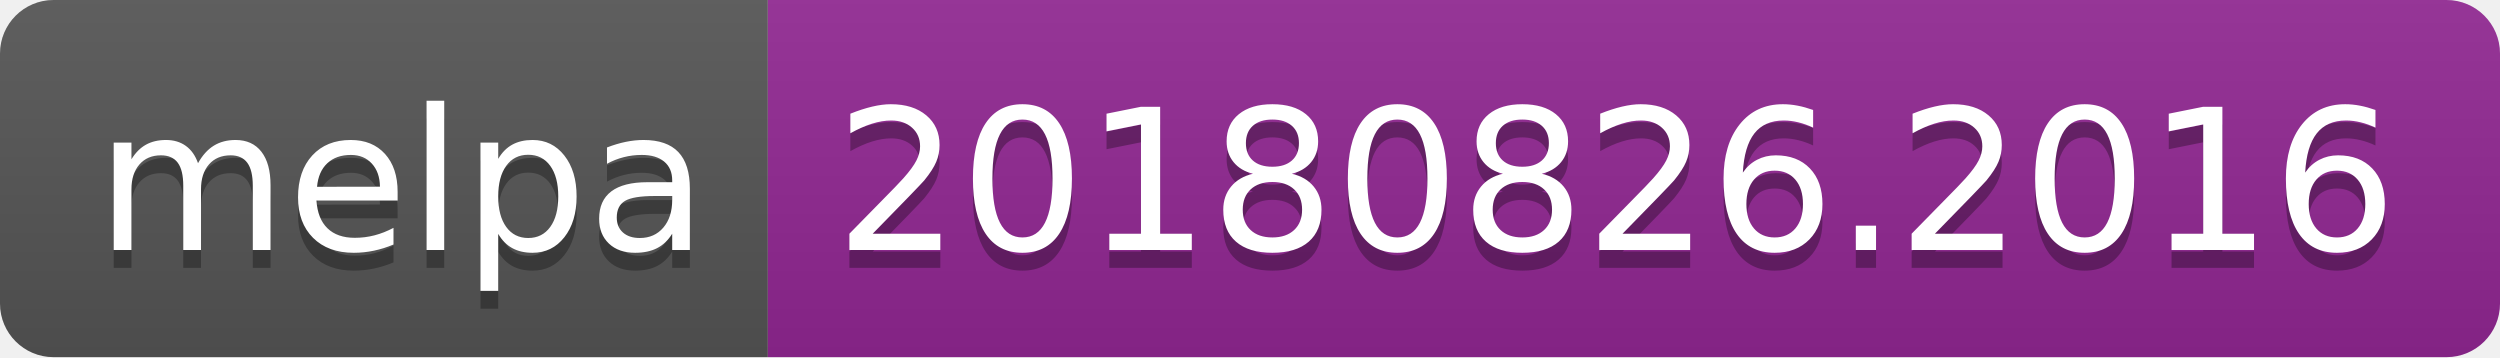
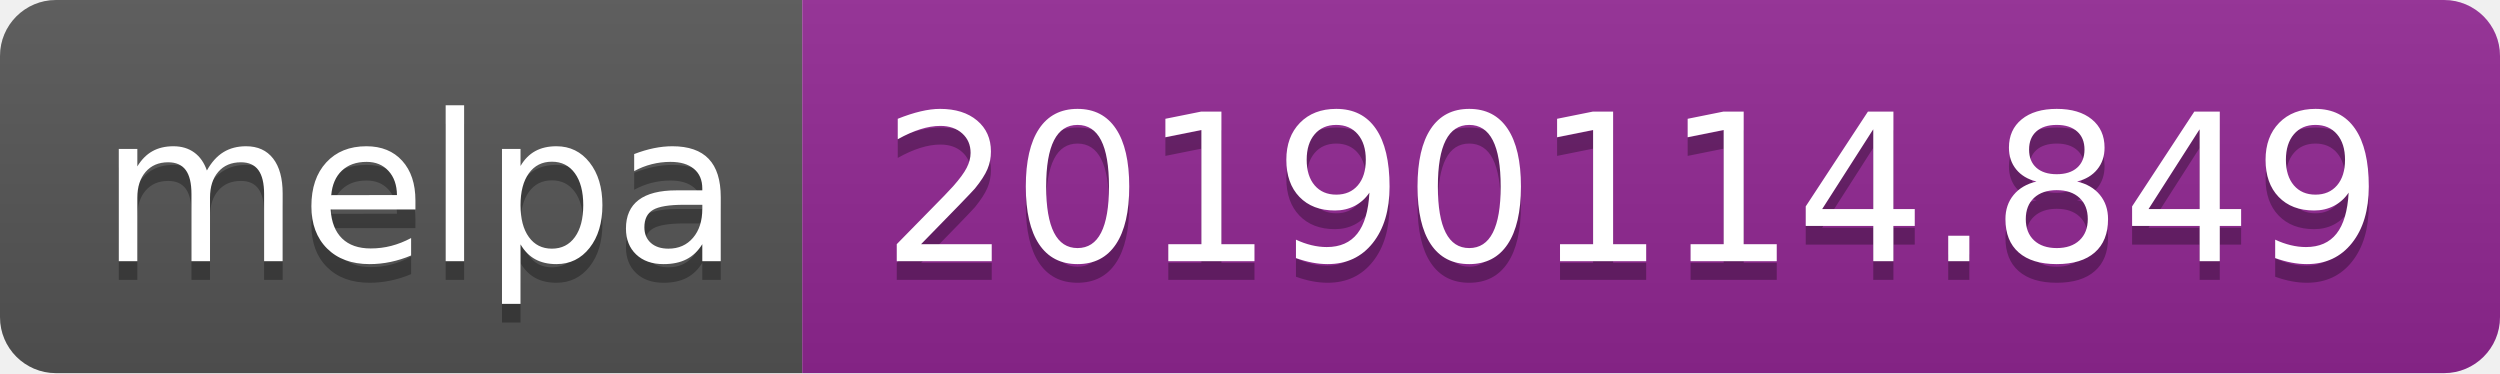
- <svg xmlns="http://www.w3.org/2000/svg" width="140" height="20">
+ <svg xmlns="http://www.w3.org/2000/svg" width="134" height="20">
  <linearGradient id="b" x2="0" y2="100%">
    <stop offset="0" stop-color="#bbb" stop-opacity=".1" />
    <stop offset="1" stop-opacity=".1" />
  </linearGradient>
  <clipPath id="a">
-     <rect width="140" height="20" rx="3" fill="#fff" />
+     <rect width="134" height="20" rx="3" fill="#fff" />
  </clipPath>
  <g clip-path="url(#a)">
    <path fill="#555" d="M0 0h43v20H0z" />
-     <path fill="#922793" d="M43 0h97v20H43z" />
-     <path fill="url(#b)" d="M0 0h140v20H0z" />
+     <path fill="#922793" d="M43 0h91v20H43z" />
+     <path fill="url(#b)" d="M0 0h134v20H0z" />
  </g>
  <g fill="#fff" text-anchor="middle" font-family="DejaVu Sans,Verdana,Geneva,sans-serif" font-size="110">
    <text x="225" y="150" fill="#010101" fill-opacity=".3" transform="scale(.1)" textLength="330">melpa</text>
    <text x="225" y="140" transform="scale(.1)" textLength="330">melpa</text>
-     <text x="905" y="150" fill="#010101" fill-opacity=".3" transform="scale(.1)" textLength="870">20180826.2016</text>
-     <text x="905" y="140" transform="scale(.1)" textLength="870">20180826.2016</text>
+     <text x="875" y="150" fill="#010101" fill-opacity=".3" transform="scale(.1)" textLength="810">20190114.849</text>
+     <text x="875" y="140" transform="scale(.1)" textLength="810">20190114.849</text>
  </g>
</svg>
